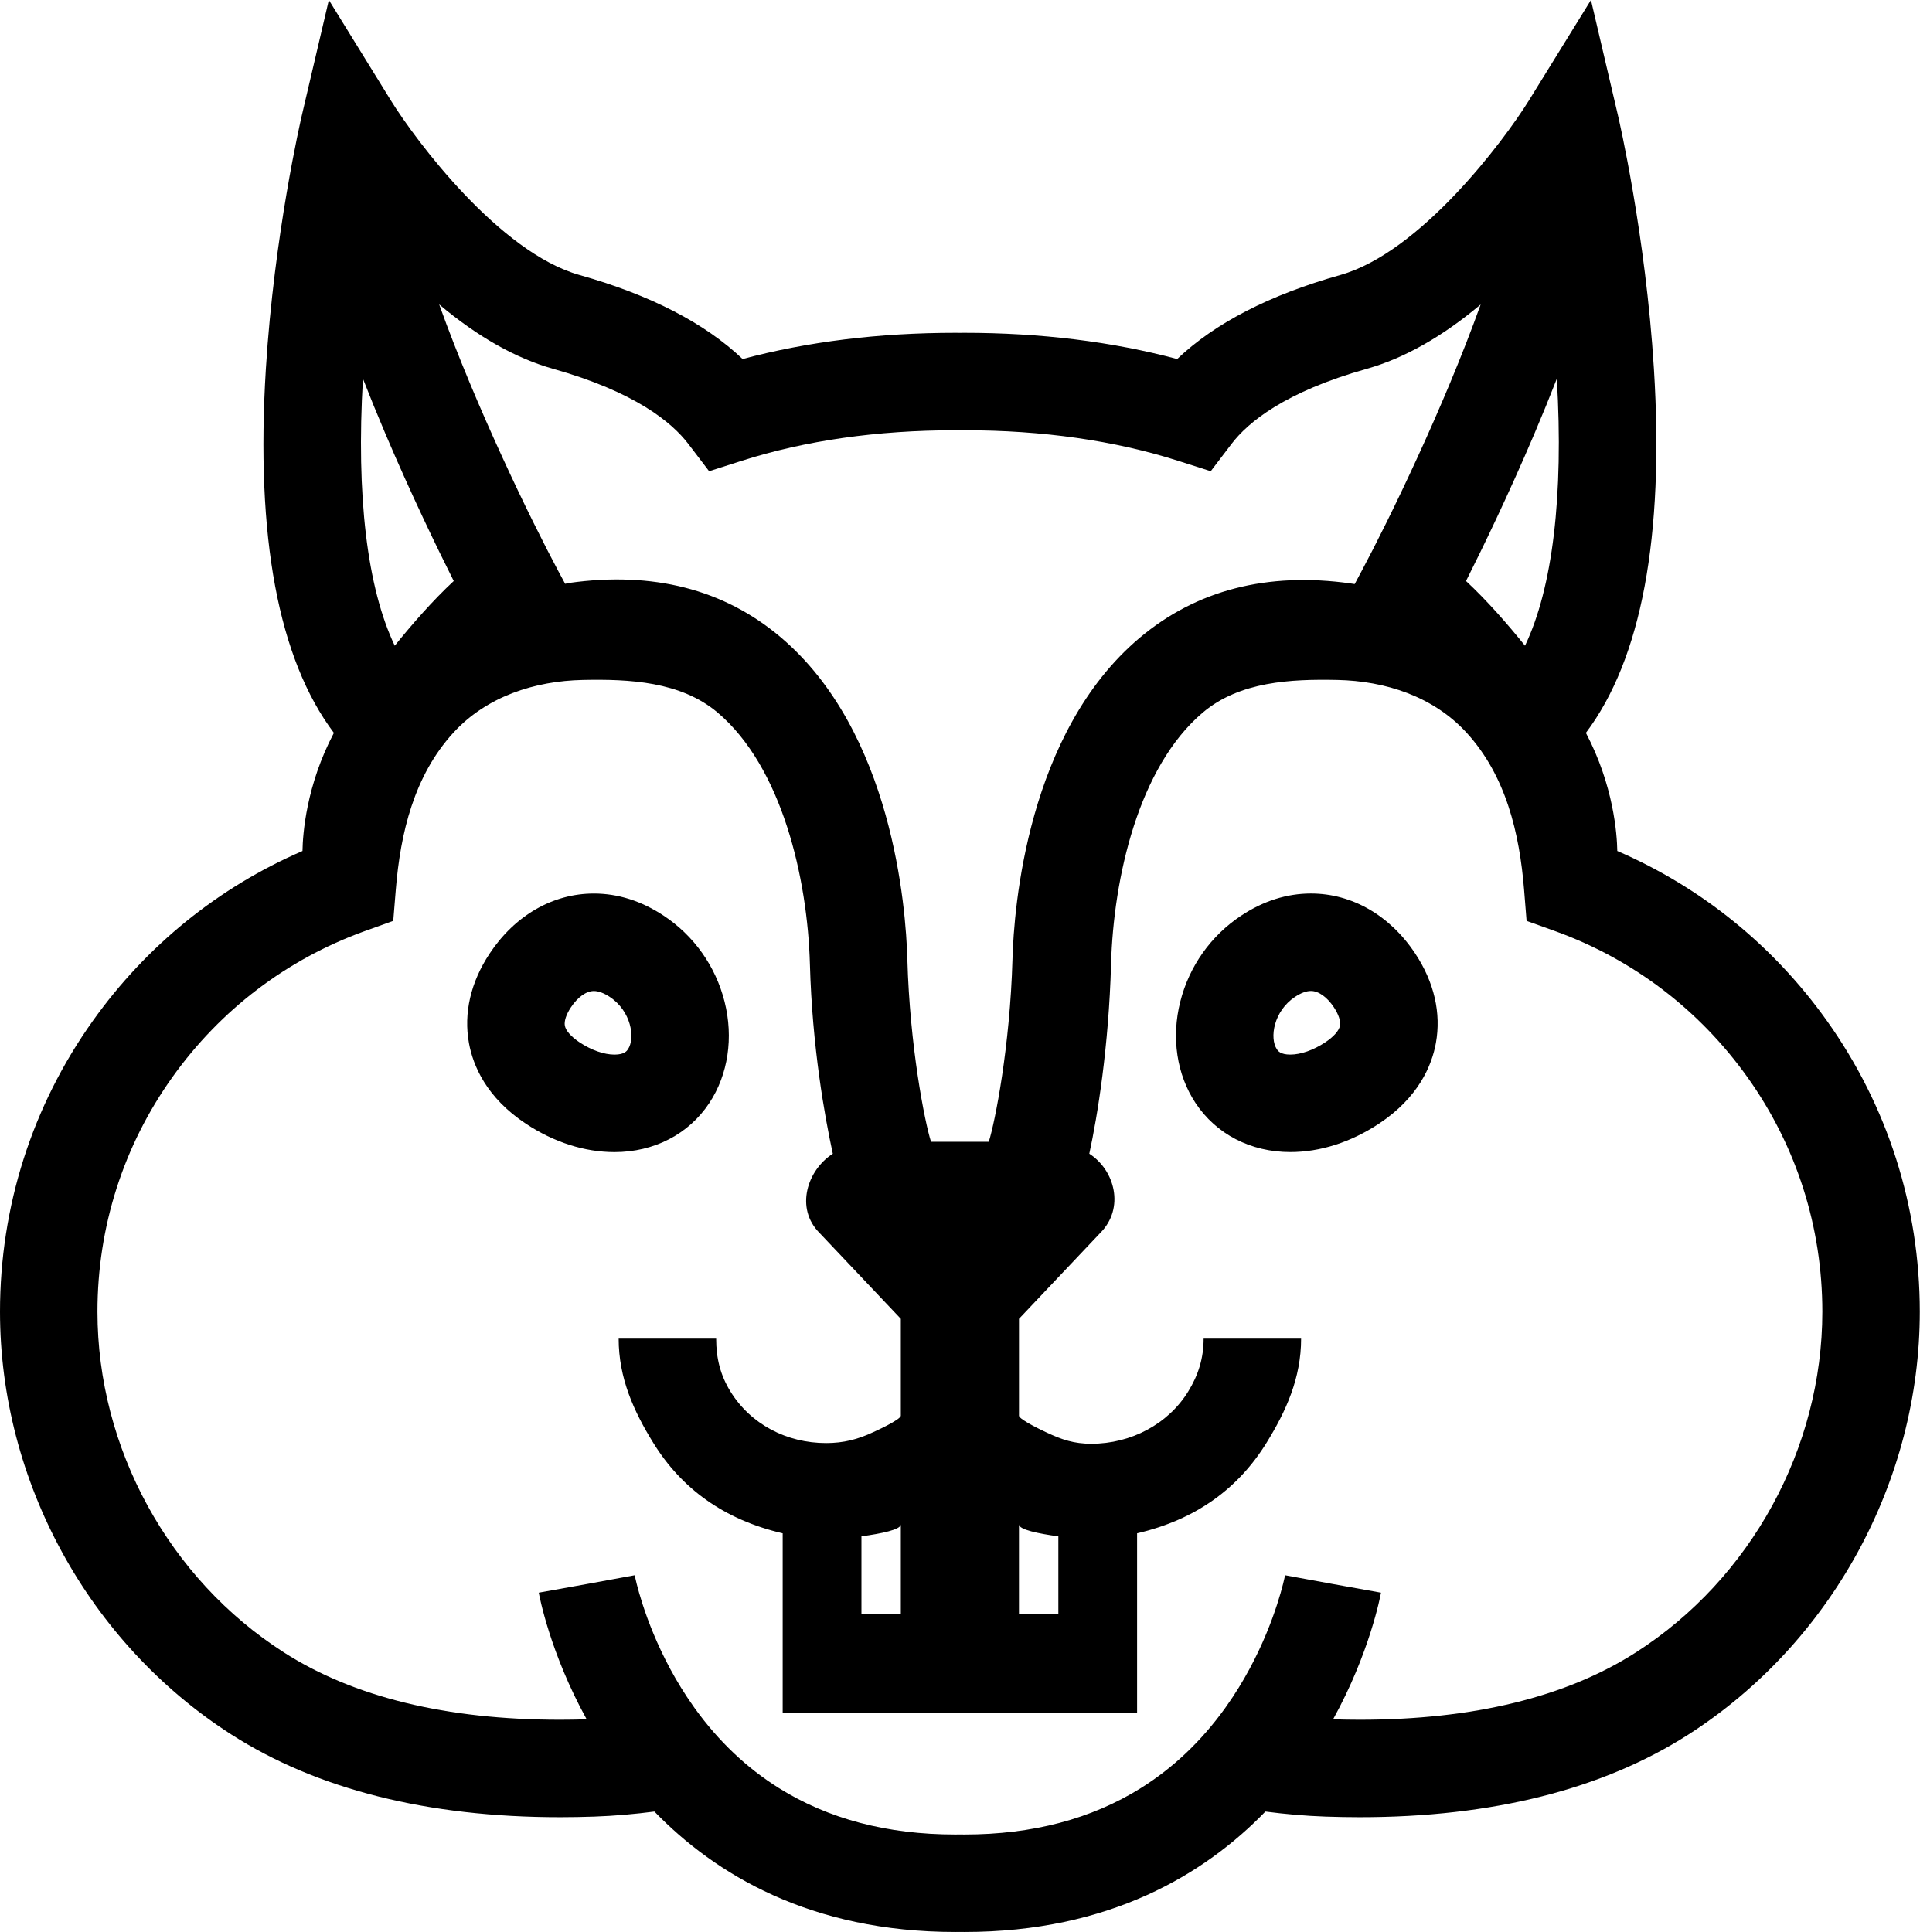
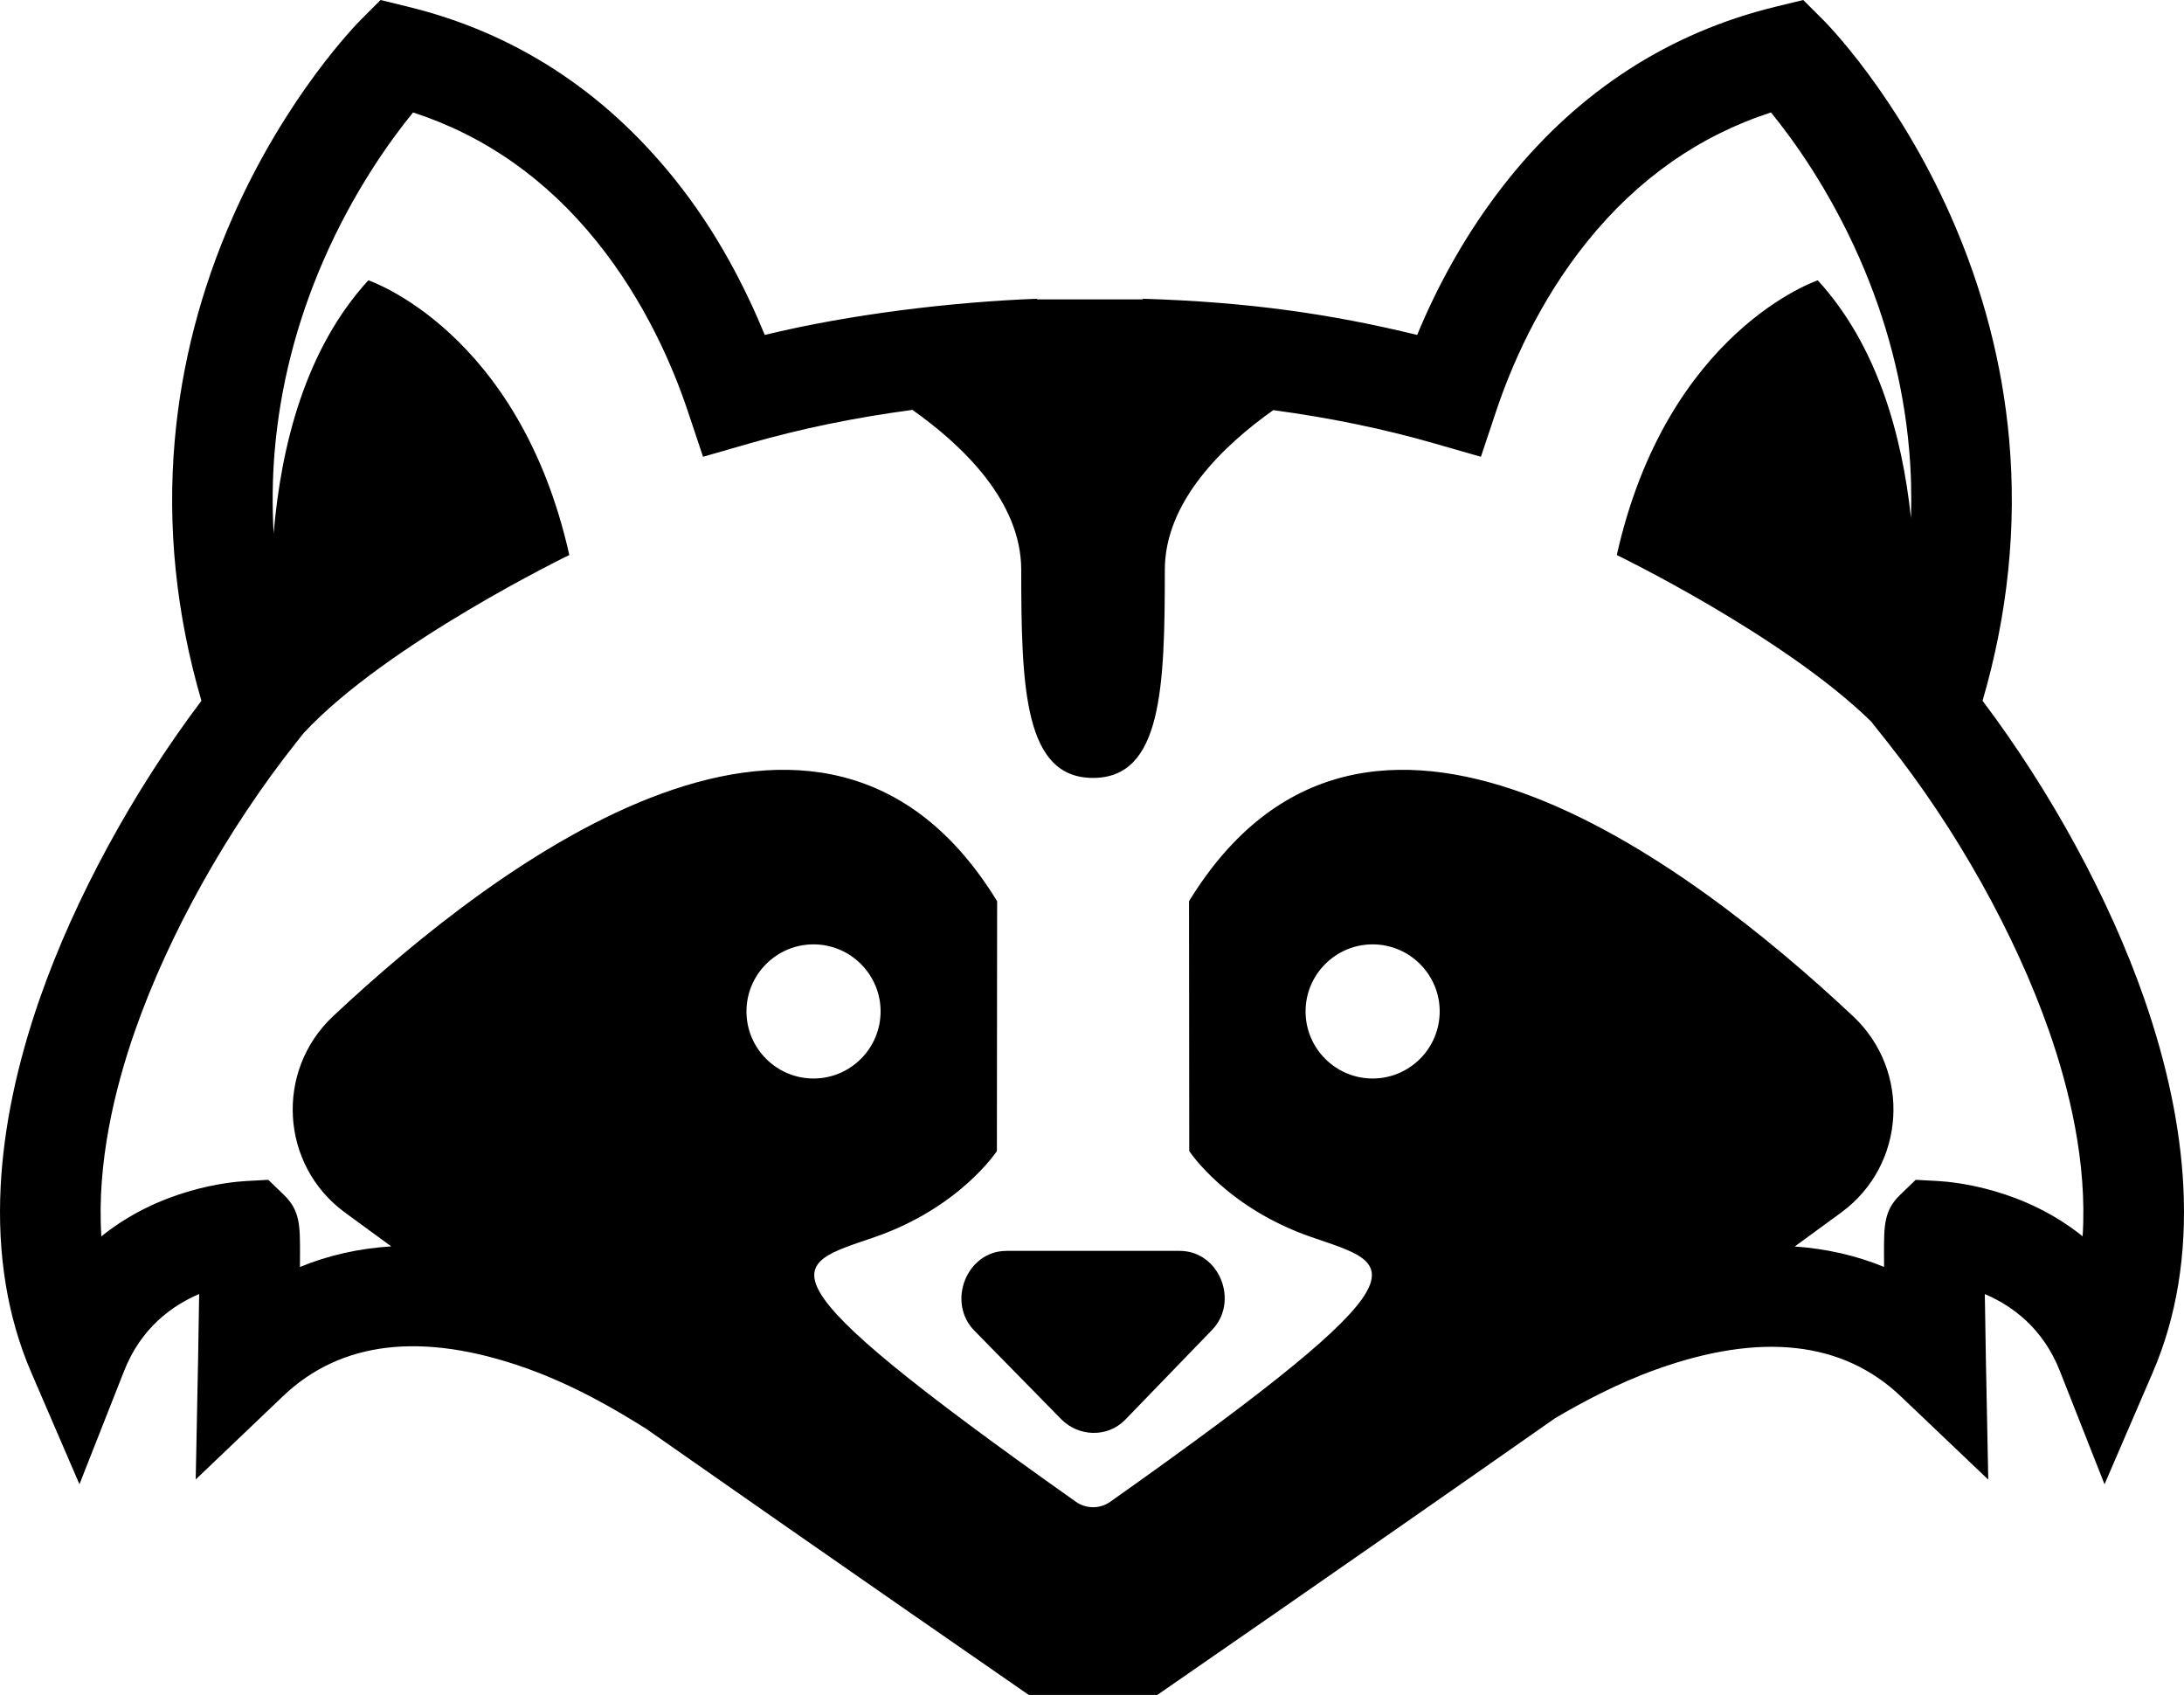
- <svg xmlns="http://www.w3.org/2000/svg" version="1.1" id="Capa_1" x="0px" y="0px" viewBox="0 0 97.503 98.142" style="enable-background:new 0 0 97.503 98.142;" xml:space="preserve">
+ <svg xmlns="http://www.w3.org/2000/svg" version="1.1" id="Capa_1" x="0px" y="0px" viewBox="0 0 103.301 80.159" style="enable-background:new 0 0 103.301 80.159;" xml:space="preserve">
  <g>
-     <path d="M36.026,56.03c0.953-1.442,1.236-3.319,0.774-5.147c-0.454-1.799-1.554-3.351-3.097-4.371   c-1.126-0.744-2.317-1.122-3.541-1.122c-2.084,0-4.015,1.113-5.297,3.053c-0.962,1.455-1.324,3.027-1.047,4.547   c0.206,1.131,0.876,2.76,2.895,4.095c1.424,0.942,2.98,1.439,4.498,1.439C33.223,58.523,34.978,57.614,36.026,56.03z    M31.895,53.299c-0.054,0.082-0.18,0.273-0.685,0.273c-0.529,0-1.173-0.225-1.767-0.618c-0.433-0.286-0.708-0.597-0.755-0.852   c-0.042-0.232,0.069-0.57,0.306-0.928c0.344-0.521,0.781-0.832,1.167-0.832c0.236,0,0.508,0.101,0.81,0.301   C32.054,51.357,32.275,52.725,31.895,53.299z" />
-     <path d="M66.582,45.389c-1.224,0-2.415,0.377-3.541,1.122c-1.543,1.02-2.643,2.573-3.097,4.371   c-0.462,1.829-0.18,3.705,0.774,5.147c1.048,1.585,2.803,2.493,4.815,2.493c1.518,0,3.073-0.498,4.498-1.439   c2.02-1.335,2.689-2.964,2.895-4.095c0.277-1.52-0.085-3.092-1.047-4.547C70.596,46.502,68.666,45.389,66.582,45.389z    M68.055,52.101c-0.047,0.255-0.321,0.566-0.755,0.852c-0.594,0.393-1.239,0.618-1.767,0.618c-0.505,0-0.631-0.191-0.685-0.273   c-0.379-0.574-0.159-1.942,0.923-2.658c0.302-0.2,0.575-0.301,0.81-0.301c0.386,0,0.823,0.311,1.167,0.832   C67.985,51.531,68.097,51.869,68.055,52.101z" />
-     <path d="M92.78,51.845c-2.722-3.818-6.379-6.774-10.64-8.617c-0.014-0.846-0.184-3.323-1.595-5.999   c2.821-3.751,3.984-9.957,3.455-18.492c-0.423-6.825-1.774-12.656-1.832-12.901L80.802,0l-3.15,5.101   c-1.289,2.078-5.525,7.727-9.579,8.868c-3.588,1.01-6.365,2.442-8.286,4.269c-3.306-0.884-6.932-1.331-10.804-1.331   c-0.077,0-0.154,0.002-0.232,0.002c-0.077,0-0.154-0.002-0.232-0.002c-3.872,0-7.497,0.447-10.803,1.331   c-1.921-1.827-4.698-3.259-8.286-4.269c-4.054-1.141-8.29-6.79-9.579-8.868L16.702,0l-1.367,5.837   c-0.057,0.245-1.409,6.076-1.832,12.901c-0.528,8.534,0.634,14.74,3.455,18.492c-1.411,2.676-1.581,5.152-1.595,5.999   c-4.261,1.843-7.918,4.799-10.64,8.617C1.633,56.18,0,61.293,0,66.632c0,8.604,4.501,16.832,11.746,21.475   c4.354,2.79,9.971,4.204,16.696,4.204c0.571,0,1.158-0.01,1.745-0.031c1.031-0.036,2.048-0.127,3.05-0.256   c3.08,3.179,7.918,6.117,15.283,6.117c0.078,0,0.154-0.002,0.232-0.003c0.078,0.001,0.154,0.003,0.232,0.003   c7.365,0,12.203-2.938,15.283-6.117c1.003,0.129,2.019,0.221,3.05,0.256c0.587,0.02,1.174,0.031,1.745,0.031   c6.725,0,12.342-1.414,16.696-4.204c7.245-4.643,11.746-12.871,11.746-21.475C97.503,61.293,95.87,56.18,92.78,51.845z    M77.927,22.039c0.411-0.967,0.791-1.9,1.142-2.801c0.351,5.962-0.218,10.635-1.616,13.563c-0.873-1.084-1.924-2.29-2.996-3.287   C75.309,27.822,76.621,25.112,77.927,22.039z M28.089,18.735c4.17,1.174,6.036,2.722,6.868,3.813l1.058,1.389l1.664-0.531   c3.222-1.028,6.87-1.549,10.842-1.549c0.078,0,0.154,0.002,0.232,0.002c0.077,0,0.154-0.002,0.232-0.002   c3.972,0,7.62,0.521,10.842,1.549l1.664,0.531l1.058-1.389c0.832-1.092,2.698-2.639,6.868-3.813   c1.899-0.535,3.835-1.63,5.784-3.268c-1.89,5.264-4.638,10.901-6.05,13.548l-0.349,0.654c-0.068-0.01-0.133-0.022-0.202-0.031   c-4.237-0.596-7.848,0.337-10.733,2.775c-5.691,4.809-6.372,13.685-6.445,16.322C51.297,53.155,50.537,57,50.219,58h-1.467h-1.467   c-0.319-1-1.078-4.845-1.201-9.265c-0.073-2.638-0.754-11.565-6.445-16.374c-2.885-2.438-6.496-3.345-10.733-2.749   c-0.068,0.01-0.134,0.034-0.202,0.044l-0.349-0.647c-1.412-2.647-4.16-8.281-6.05-13.545C24.254,17.102,26.19,18.2,28.089,18.735z    M51.752,77.439c0,0.266,1,0.468,2,0.604v2.424V82h-2v-1.534V77.439z M18.434,19.238c0.351,0.901,0.731,1.834,1.142,2.801   c1.306,3.073,2.619,5.783,3.469,7.475c-1.072,0.997-2.123,2.203-2.996,3.287C18.652,29.874,18.083,25.201,18.434,19.238z    M83.086,83.938c-3.544,2.271-8.262,3.422-14.025,3.422c-0.443,0-0.898-0.008-1.355-0.022c1.864-3.379,2.406-6.287,2.432-6.434   l-2.437-0.438l-2.435-0.447c-0.001,0.007-0.032,0.168-0.103,0.447c-0.259,1.022-1.052,3.643-2.885,6.222   c-0.022,0.03-0.042,0.061-0.064,0.091c-1.21,1.679-2.637,3.03-4.271,4.052c-2.506,1.567-5.501,2.359-8.96,2.359   c-0.078,0-0.154-0.003-0.232-0.003c-0.077,0.001-0.154,0.003-0.232,0.003c-3.458,0-6.454-0.792-8.96-2.359   c-1.634-1.022-3.061-2.373-4.271-4.052c-0.022-0.03-0.043-0.061-0.064-0.091c-1.833-2.579-2.626-5.2-2.885-6.222   c-0.07-0.279-0.102-0.439-0.103-0.447l-2.435,0.447l-2.437,0.438c0.026,0.147,0.568,3.055,2.432,6.434   c-0.457,0.014-0.912,0.022-1.355,0.022c-5.763,0-10.481-1.151-14.025-3.422c-5.839-3.741-9.466-10.373-9.466-17.306   c0-4.303,1.315-8.422,3.804-11.912c2.437-3.418,5.8-5.978,9.726-7.405l1.493-0.536c0,0,0.129-1.582,0.129-1.584   c0.233-2.867,0.923-5.789,2.925-7.975c1.686-1.842,4.133-2.631,6.581-2.68c2.34-0.047,4.963,0.072,6.835,1.654   c3.274,2.767,4.57,8.417,4.691,12.781c0.117,4.207,0.751,7.739,1.163,9.632c-1.299,0.83-1.929,2.77-0.672,4.026l4.127,4.361v0.867   v4.051c0,0.212-1.396,0.836-1.396,0.836c-0.785,0.37-1.515,0.557-2.398,0.557c-2.008,0-3.833-0.959-4.856-2.614   C36.587,69.859,36.373,69,36.373,68h-2.476h-2.476c0,2,0.76,3.679,1.758,5.294c1.427,2.309,3.572,3.897,6.572,4.595v2.577v5.353V87   h9h9v-1.181v-5.353v-2.577c3-0.698,5.145-2.286,6.572-4.595C65.321,71.679,66.081,70,66.081,68h-2.476H61.13   c0,1-0.272,1.859-0.786,2.691c-1.023,1.655-2.906,2.649-4.914,2.649c-0.884,0-1.496-0.205-2.281-0.575c0,0-1.396-0.641-1.396-0.853   v-4.051v-0.867l4.126-4.361c1.256-1.256,0.744-3.196-0.555-4.026c0.412-1.893,0.988-5.425,1.105-9.632   c0.121-4.365,1.387-10.014,4.662-12.781c1.872-1.582,4.481-1.701,6.821-1.654c2.447,0.049,4.887,0.838,6.573,2.68   c2.002,2.186,2.688,5.108,2.921,7.975c0,0.002,0.127,1.584,0.127,1.584l1.492,0.536c3.926,1.426,7.288,3.987,9.725,7.405   c2.488,3.49,3.804,7.609,3.804,11.912C92.552,73.566,88.925,80.197,83.086,83.938z M45.752,77.439v3.028V82h-2v-1.534v-2.424   C44.752,77.906,45.752,77.704,45.752,77.439z" />
+     <path d="M47.602,59.159c-1.892,0-2.84,2.447-1.502,3.785l4.099,4.179c0.829,0.83,2.174,0.869,3.004,0.04l4.099-4.239   c1.338-1.338,0.391-3.766-1.502-3.766H47.602z" />
+     <path d="M103.269,56.096c-0.143-2.779-0.768-5.771-1.858-8.892c-1.64-4.698-4.395-9.759-7.638-14.063   c1.197-4.101,1.621-8.242,1.26-12.326c-0.317-3.592-1.239-7.138-2.739-10.542c-2.554-5.794-5.917-9.19-6.059-9.331L85.291,0   l-1.296,0.315c-5.015,1.218-9.263,3.953-12.626,8.13c-2.036,2.529-3.428,5.189-4.338,7.395c-4.048-0.987-7.977-1.56-12.977-1.711   v0.03h-2.353h-0.048H51.6h-2.546v-0.03c-4,0.151-8.832,0.725-12.88,1.711c-0.911-2.206-2.248-4.866-4.284-7.395   c-3.363-4.177-7.59-6.912-12.605-8.13L17.999,0l-0.938,0.942c-0.142,0.142-3.503,3.538-6.057,9.331   c-1.5,3.404-2.42,6.95-2.738,10.542C7.905,24.9,8.33,29.04,9.527,33.141c-3.244,4.304-5.998,9.366-7.638,14.063   c-1.089,3.121-1.714,6.112-1.857,8.892c-0.167,3.236,0.32,6.2,1.445,8.81l2.281,5.289l2.112-5.359   c0.799-2.026,2.253-3.085,3.55-3.638c-0.012,0.953-0.03,2.038-0.05,3.064l-0.113,5.706l4.129-3.939   c2.734-2.608,6.592-3.058,11.465-1.337c2.355,0.832,4.415,2.061,5.722,2.887c9.209,6.447,18.089,12.581,18.089,12.581h3.038h3.038   c0,0,9.351-6.455,18.812-13.087c1.251-0.738,2.924-1.641,4.802-2.314c4.918-1.762,8.808-1.34,11.562,1.286l4.129,3.931   l-0.113-5.709c-0.02-1.026-0.038-2.113-0.05-3.066c1.297,0.553,2.751,1.61,3.55,3.637l2.112,5.359l2.281-5.29   C102.95,62.296,103.436,59.332,103.269,56.096z M35.307,47.834c0-1.749,1.423-3.172,3.172-3.172s3.172,1.423,3.172,3.172   c0,1.749-1.423,3.172-3.172,3.172S35.307,49.583,35.307,47.834z M64.924,51.006c-1.749,0-3.172-1.423-3.172-3.172   c0-1.749,1.423-3.172,3.172-3.172c1.749,0,3.172,1.423,3.172,3.172C68.095,49.583,66.673,51.006,64.924,51.006z M98.506,58.469   c-2.782-2.242-6.005-2.569-6.858-2.616l-1.037-0.056l-0.746,0.72c-0.753,0.727-0.753,1.467-0.753,2.693   c0,0.206,0.001,0.442,0.003,0.708c-1.315-0.54-2.727-0.864-4.225-0.968c0.778-0.564,1.519-1.106,2.215-1.619   c3.039-2.241,3.296-6.689,0.542-9.272c-7.867-7.38-23.159-18.903-31.407-5.438l0.01,11.815c0,0,1.743,2.673,5.772,4.067   c3.961,1.371,6.125,1.469-9.508,12.52c-0.487,0.344-1.139,0.344-1.626,0c-15.632-11.051-13.469-11.148-9.508-12.52   c4.029-1.395,5.772-4.067,5.772-4.067l0.011-11.815c-8.247-13.465-23.54-1.943-31.407,5.438c-2.754,2.584-2.497,7.031,0.542,9.272   c0.693,0.511,1.432,1.051,2.207,1.614c-1.533,0.097-2.976,0.422-4.318,0.974c0.002-0.266,0.003-0.503,0.003-0.708   c0-1.226,0-1.966-0.753-2.693l-0.748-0.721l-1.036,0.057c-0.853,0.047-4.076,0.374-6.858,2.616   c-0.224-3.473,0.64-6.999,1.582-9.698c1.601-4.585,4.388-9.57,7.648-13.677l0.343-0.432c3.958-4.248,12.56-8.415,12.56-8.415   c-2.376-10.615-9.506-12.991-9.506-12.991c-2.97,3.24-4.127,7.802-4.479,11.972c-0.074-1.299-0.06-2.594,0.048-3.88   c0.257-3.053,1.027-6.078,2.29-8.99c1.443-3.328,3.215-5.765,4.257-7.041c3.392,1.102,6.31,3.152,8.69,6.108   c2.295,2.851,3.607,5.933,4.303,8.016l0.722,2.16l2.189-0.629c2.443-0.702,5.021-1.232,7.716-1.588   c2.355,1.665,5.145,4.321,5.145,7.564c0,5.612,0.148,9.841,3.396,9.841c3.249,0,3.396-4.229,3.396-9.841   c0-3.235,2.777-5.887,5.129-7.552c2.665,0.356,5.215,0.882,7.632,1.577l2.189,0.629l0.722-2.16   c0.696-2.084,2.008-5.166,4.303-8.016c2.38-2.957,5.3-5.008,8.694-6.109c1.02,1.245,2.739,3.605,4.18,6.875   c1.29,2.927,2.082,5.97,2.354,9.043c0.096,1.085,0.124,2.175,0.09,3.269c-0.422-3.967-1.611-8.194-4.409-11.247   c0,0-7.129,2.377-9.506,12.991c0,0,7.881,3.818,12.026,7.87l0.775,0.977c3.26,4.107,6.048,9.092,7.649,13.677   C97.866,51.469,98.73,54.996,98.506,58.469z" />
  </g>
  <g>
</g>
  <g>
</g>
  <g>
</g>
  <g>
</g>
  <g>
</g>
  <g>
</g>
  <g>
</g>
  <g>
</g>
  <g>
</g>
  <g>
</g>
  <g>
</g>
  <g>
</g>
  <g>
</g>
  <g>
</g>
  <g>
</g>
</svg>
